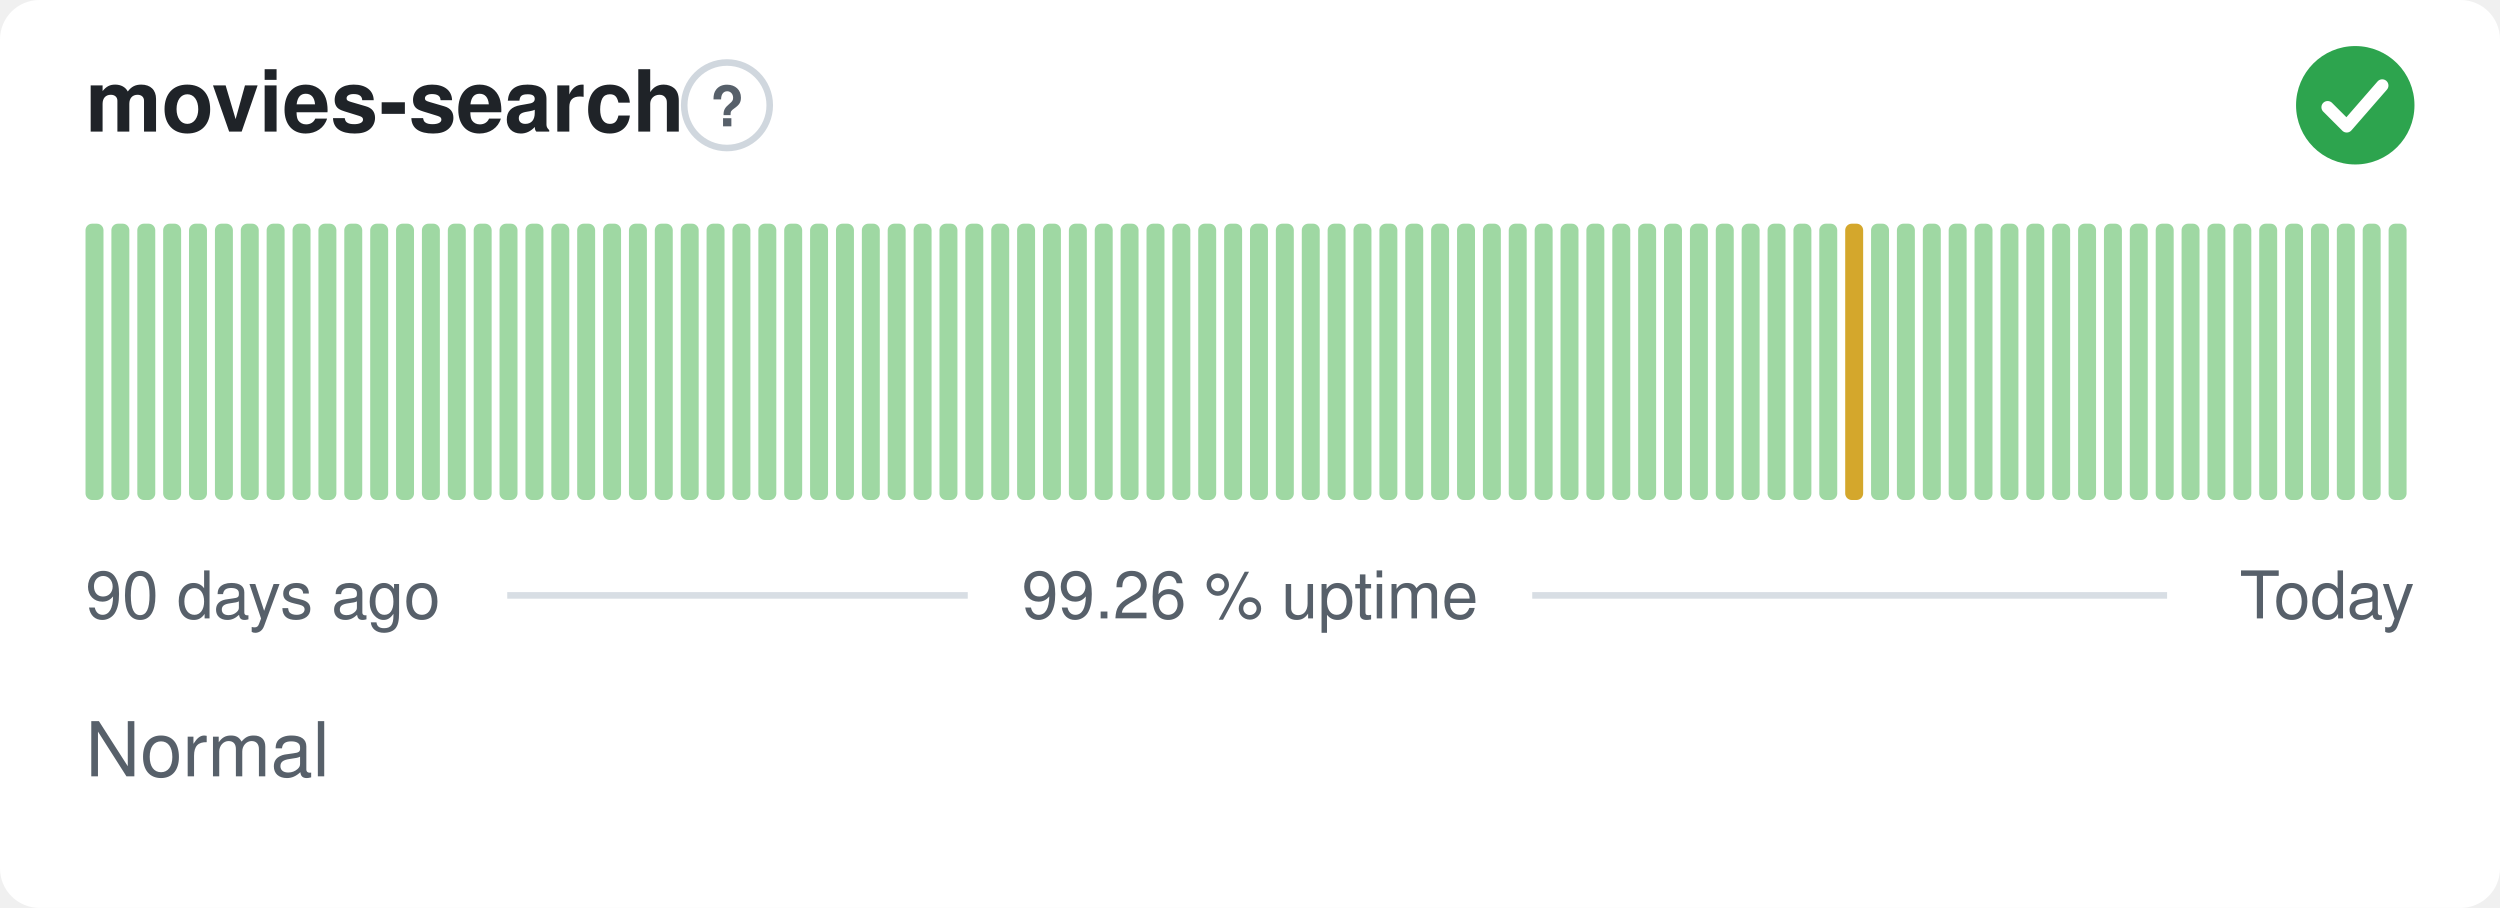
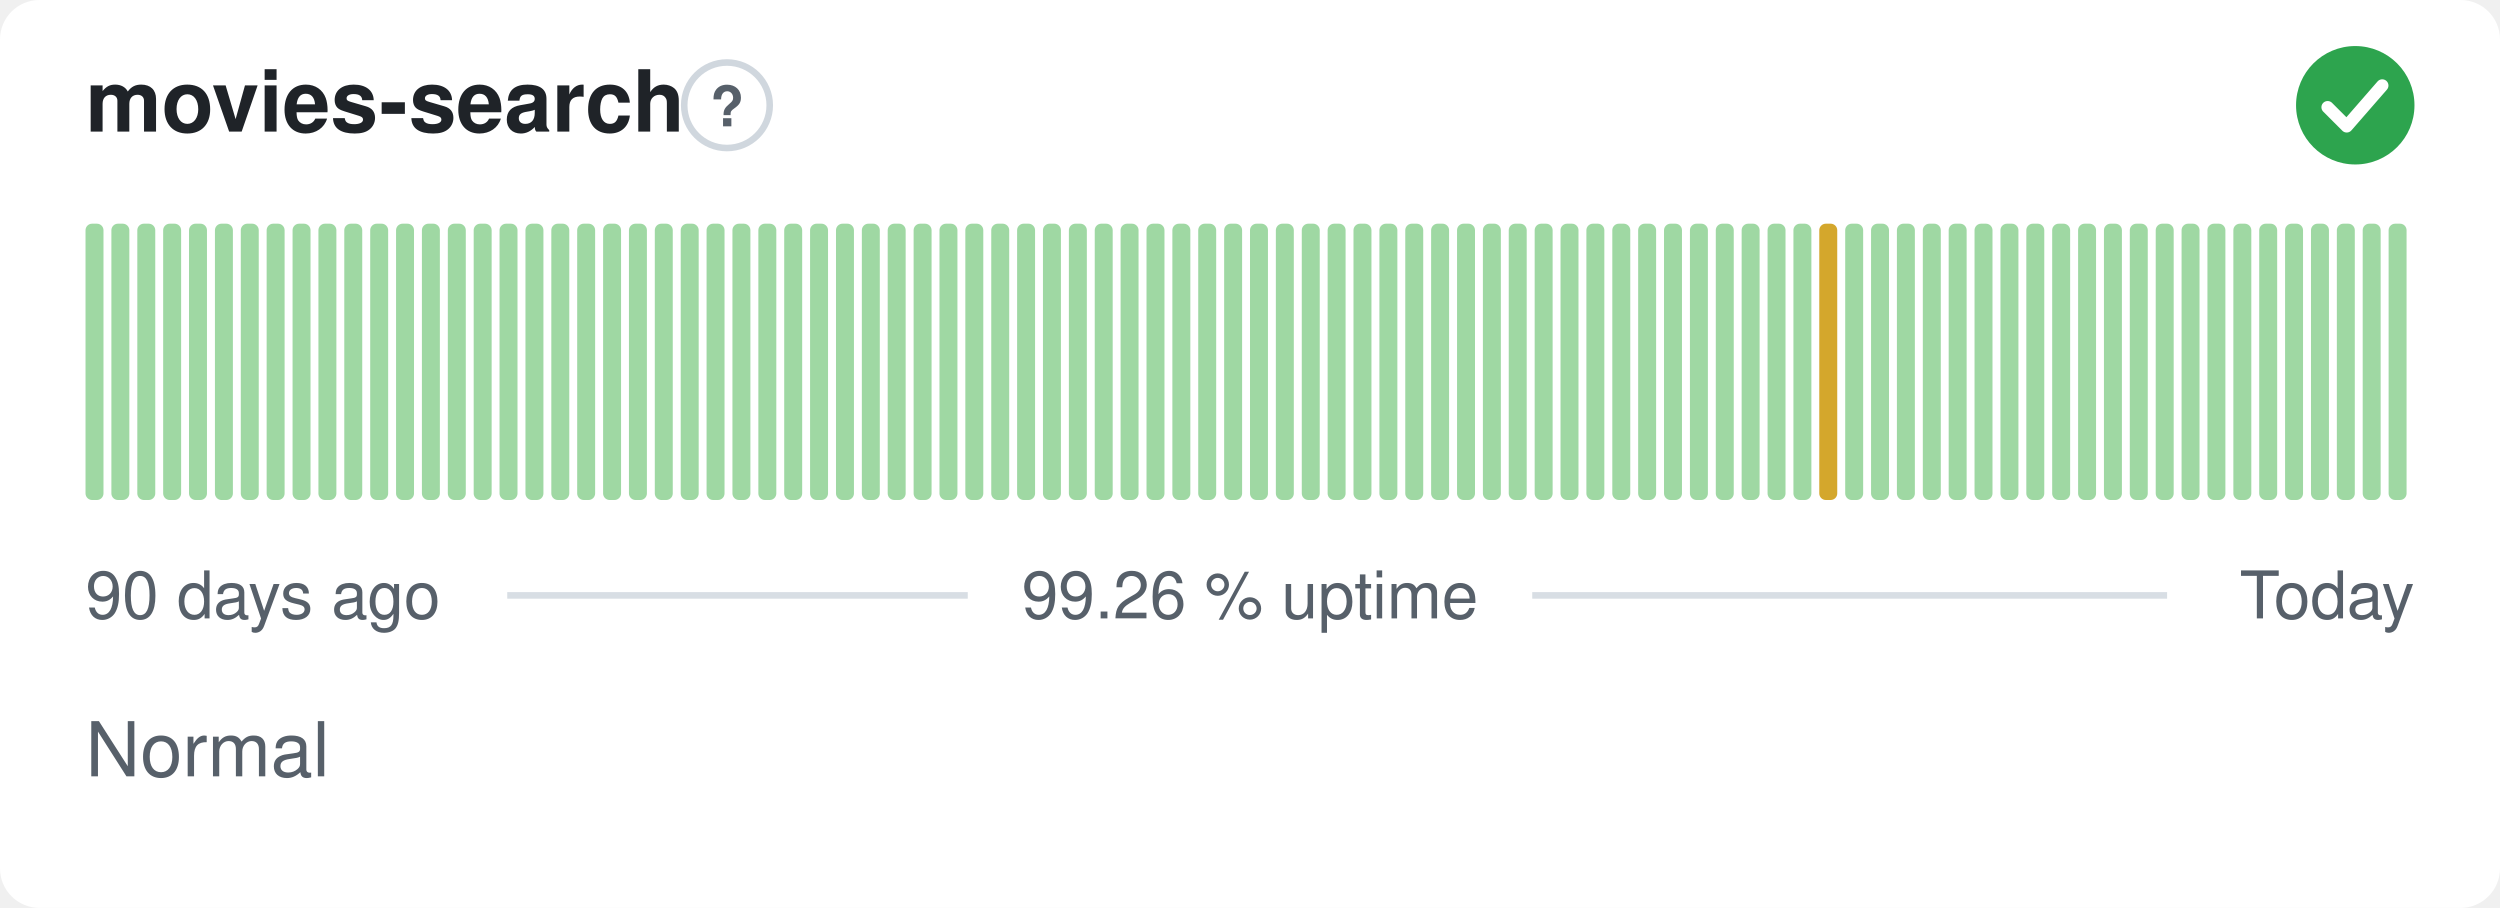
<svg xmlns="http://www.w3.org/2000/svg" width="380" height="138" viewBox="0 0 380 138" role="img" aria-label="movies-search: Normal, 99.26 % uptime over the last 90 days" font-family="-apple-system,BlinkMacSystemFont,'Segoe UI',Helvetica,Arial,sans-serif">
  <style>
    @media (prefers-color-scheme: dark) {
      .bg { fill: #0d1117 }
      .title { fill: #e6edf3 }
      .muted { fill: #8b949e }
      .hint { stroke: #30363d }
      .rule { stroke: #30363d }
      .nodata { fill: #21262d }
    }
  </style>
  <rect class="bg" width="380" height="138" rx="6" fill="#ffffff" />
  <text class="title" x="13" y="20" font-size="13" font-weight="600" fill="#1f2328">movies-search</text>
  <circle class="hint" cx="110.5" cy="16" r="6.5" fill="none" stroke="#d0d7de" stroke-width="1" />
  <text class="muted" x="110.5" y="19.2" text-anchor="middle" font-size="8.5" font-weight="700" fill="#57606a">?</text>
  <circle cx="358" cy="16" r="9" fill="#2da44e" />
  <path d="M353.80 16.30l2.90 2.90 5.40 -6.20" fill="none" stroke="#fff" stroke-width="1.89" stroke-linecap="round" stroke-linejoin="round" />
  <rect x="13.00" y="34.00" width="2.73" height="42.00" rx="1" fill="#9fd8a3" />
  <rect x="16.93" y="34.00" width="2.73" height="42.00" rx="1" fill="#9fd8a3" />
  <rect x="20.87" y="34.00" width="2.73" height="42.00" rx="1" fill="#9fd8a3" />
  <rect x="24.80" y="34.00" width="2.73" height="42.00" rx="1" fill="#9fd8a3" />
  <rect x="28.73" y="34.00" width="2.73" height="42.00" rx="1" fill="#9fd8a3" />
  <rect x="32.67" y="34.00" width="2.73" height="42.00" rx="1" fill="#9fd8a3" />
  <rect x="36.60" y="34.00" width="2.73" height="42.00" rx="1" fill="#9fd8a3" />
  <rect x="40.53" y="34.00" width="2.73" height="42.00" rx="1" fill="#9fd8a3" />
  <rect x="44.47" y="34.00" width="2.73" height="42.00" rx="1" fill="#9fd8a3" />
  <rect x="48.40" y="34.00" width="2.73" height="42.00" rx="1" fill="#9fd8a3" />
  <rect x="52.33" y="34.00" width="2.73" height="42.00" rx="1" fill="#9fd8a3" />
  <rect x="56.27" y="34.00" width="2.73" height="42.00" rx="1" fill="#9fd8a3" />
  <rect x="60.20" y="34.00" width="2.73" height="42.00" rx="1" fill="#9fd8a3" />
  <rect x="64.13" y="34.00" width="2.73" height="42.00" rx="1" fill="#9fd8a3" />
  <rect x="68.07" y="34.00" width="2.73" height="42.00" rx="1" fill="#9fd8a3" />
  <rect x="72.00" y="34.00" width="2.73" height="42.00" rx="1" fill="#9fd8a3" />
  <rect x="75.93" y="34.00" width="2.73" height="42.00" rx="1" fill="#9fd8a3" />
  <rect x="79.87" y="34.00" width="2.73" height="42.00" rx="1" fill="#9fd8a3" />
  <rect x="83.80" y="34.00" width="2.73" height="42.00" rx="1" fill="#9fd8a3" />
  <rect x="87.73" y="34.00" width="2.73" height="42.00" rx="1" fill="#9fd8a3" />
  <rect x="91.67" y="34.00" width="2.73" height="42.00" rx="1" fill="#9fd8a3" />
  <rect x="95.60" y="34.00" width="2.73" height="42.00" rx="1" fill="#9fd8a3" />
  <rect x="99.53" y="34.00" width="2.73" height="42.00" rx="1" fill="#9fd8a3" />
  <rect x="103.47" y="34.00" width="2.73" height="42.00" rx="1" fill="#9fd8a3" />
  <rect x="107.40" y="34.00" width="2.73" height="42.00" rx="1" fill="#9fd8a3" />
  <rect x="111.33" y="34.00" width="2.73" height="42.00" rx="1" fill="#9fd8a3" />
  <rect x="115.27" y="34.00" width="2.73" height="42.00" rx="1" fill="#9fd8a3" />
  <rect x="119.20" y="34.00" width="2.73" height="42.00" rx="1" fill="#9fd8a3" />
  <rect x="123.13" y="34.00" width="2.73" height="42.00" rx="1" fill="#9fd8a3" />
  <rect x="127.07" y="34.00" width="2.73" height="42.00" rx="1" fill="#9fd8a3" />
  <rect x="131.00" y="34.00" width="2.73" height="42.00" rx="1" fill="#9fd8a3" />
  <rect x="134.93" y="34.00" width="2.73" height="42.00" rx="1" fill="#9fd8a3" />
  <rect x="138.87" y="34.00" width="2.73" height="42.00" rx="1" fill="#9fd8a3" />
  <rect x="142.80" y="34.00" width="2.73" height="42.00" rx="1" fill="#9fd8a3" />
  <rect x="146.73" y="34.00" width="2.73" height="42.00" rx="1" fill="#9fd8a3" />
  <rect x="150.67" y="34.00" width="2.73" height="42.00" rx="1" fill="#9fd8a3" />
  <rect x="154.60" y="34.00" width="2.73" height="42.00" rx="1" fill="#9fd8a3" />
  <rect x="158.53" y="34.00" width="2.73" height="42.00" rx="1" fill="#9fd8a3" />
  <rect x="162.47" y="34.00" width="2.73" height="42.00" rx="1" fill="#9fd8a3" />
  <rect x="166.40" y="34.00" width="2.73" height="42.00" rx="1" fill="#9fd8a3" />
  <rect x="170.33" y="34.00" width="2.73" height="42.00" rx="1" fill="#9fd8a3" />
  <rect x="174.27" y="34.00" width="2.73" height="42.00" rx="1" fill="#9fd8a3" />
  <rect x="178.20" y="34.00" width="2.73" height="42.00" rx="1" fill="#9fd8a3" />
  <rect x="182.13" y="34.00" width="2.73" height="42.00" rx="1" fill="#9fd8a3" />
  <rect x="186.07" y="34.00" width="2.73" height="42.00" rx="1" fill="#9fd8a3" />
  <rect x="190.00" y="34.00" width="2.73" height="42.00" rx="1" fill="#9fd8a3" />
  <rect x="193.93" y="34.00" width="2.73" height="42.00" rx="1" fill="#9fd8a3" />
  <rect x="197.87" y="34.00" width="2.73" height="42.00" rx="1" fill="#9fd8a3" />
  <rect x="201.80" y="34.00" width="2.73" height="42.00" rx="1" fill="#9fd8a3" />
  <rect x="205.73" y="34.00" width="2.73" height="42.00" rx="1" fill="#9fd8a3" />
  <rect x="209.67" y="34.00" width="2.73" height="42.00" rx="1" fill="#9fd8a3" />
  <rect x="213.60" y="34.00" width="2.73" height="42.00" rx="1" fill="#9fd8a3" />
  <rect x="217.53" y="34.00" width="2.73" height="42.00" rx="1" fill="#9fd8a3" />
  <rect x="221.47" y="34.00" width="2.73" height="42.00" rx="1" fill="#9fd8a3" />
  <rect x="225.40" y="34.00" width="2.73" height="42.00" rx="1" fill="#9fd8a3" />
  <rect x="229.33" y="34.00" width="2.73" height="42.00" rx="1" fill="#9fd8a3" />
  <rect x="233.27" y="34.00" width="2.73" height="42.00" rx="1" fill="#9fd8a3" />
  <rect x="237.20" y="34.00" width="2.73" height="42.00" rx="1" fill="#9fd8a3" />
  <rect x="241.13" y="34.00" width="2.73" height="42.00" rx="1" fill="#9fd8a3" />
  <rect x="245.07" y="34.00" width="2.73" height="42.00" rx="1" fill="#9fd8a3" />
  <rect x="249.00" y="34.00" width="2.73" height="42.00" rx="1" fill="#9fd8a3" />
  <rect x="252.93" y="34.00" width="2.73" height="42.00" rx="1" fill="#9fd8a3" />
  <rect x="256.87" y="34.00" width="2.73" height="42.00" rx="1" fill="#9fd8a3" />
  <rect x="260.80" y="34.00" width="2.73" height="42.00" rx="1" fill="#9fd8a3" />
  <rect x="264.73" y="34.00" width="2.73" height="42.00" rx="1" fill="#9fd8a3" />
  <rect x="268.67" y="34.00" width="2.73" height="42.00" rx="1" fill="#9fd8a3" />
  <rect x="272.60" y="34.00" width="2.73" height="42.00" rx="1" fill="#9fd8a3" />
-   <rect x="276.53" y="34.00" width="2.73" height="42.00" rx="1" fill="#9fd8a3" />
-   <rect x="280.47" y="34.00" width="2.73" height="42.00" rx="1" fill="#d4a72c" />
+   <rect x="276.53" y="34.00" width="2.73" height="42.00" rx="1" fill="#d4a72c" />
+   <rect x="280.47" y="34.00" width="2.73" height="42.00" rx="1" fill="#9fd8a3" />
  <rect x="284.40" y="34.00" width="2.73" height="42.00" rx="1" fill="#9fd8a3" />
  <rect x="288.33" y="34.00" width="2.73" height="42.00" rx="1" fill="#9fd8a3" />
  <rect x="292.27" y="34.00" width="2.73" height="42.00" rx="1" fill="#9fd8a3" />
  <rect x="296.20" y="34.00" width="2.73" height="42.00" rx="1" fill="#9fd8a3" />
  <rect x="300.13" y="34.00" width="2.73" height="42.00" rx="1" fill="#9fd8a3" />
  <rect x="304.07" y="34.00" width="2.73" height="42.00" rx="1" fill="#9fd8a3" />
  <rect x="308.00" y="34.00" width="2.73" height="42.00" rx="1" fill="#9fd8a3" />
  <rect x="311.93" y="34.00" width="2.73" height="42.00" rx="1" fill="#9fd8a3" />
  <rect x="315.87" y="34.00" width="2.73" height="42.00" rx="1" fill="#9fd8a3" />
  <rect x="319.80" y="34.00" width="2.73" height="42.00" rx="1" fill="#9fd8a3" />
  <rect x="323.73" y="34.00" width="2.73" height="42.00" rx="1" fill="#9fd8a3" />
  <rect x="327.67" y="34.00" width="2.73" height="42.00" rx="1" fill="#9fd8a3" />
  <rect x="331.60" y="34.00" width="2.73" height="42.00" rx="1" fill="#9fd8a3" />
  <rect x="335.53" y="34.00" width="2.73" height="42.00" rx="1" fill="#9fd8a3" />
  <rect x="339.47" y="34.00" width="2.73" height="42.00" rx="1" fill="#9fd8a3" />
  <rect x="343.40" y="34.00" width="2.73" height="42.00" rx="1" fill="#9fd8a3" />
  <rect x="347.33" y="34.00" width="2.73" height="42.00" rx="1" fill="#9fd8a3" />
  <rect x="351.27" y="34.00" width="2.73" height="42.00" rx="1" fill="#9fd8a3" />
  <rect x="355.20" y="34.00" width="2.73" height="42.00" rx="1" fill="#9fd8a3" />
  <rect x="359.13" y="34.00" width="2.73" height="42.00" rx="1" fill="#9fd8a3" />
  <rect x="363.07" y="34.00" width="2.73" height="42.00" rx="1" fill="#9fd8a3" />
  <text class="muted" x="13" y="94" font-size="10" fill="#57606a">90 days ago</text>
  <text class="muted" x="190" y="94" text-anchor="middle" font-size="10" fill="#57606a">99.26 % uptime</text>
  <text class="muted" x="367" y="94" text-anchor="end" font-size="10" fill="#57606a">Today</text>
  <line class="rule" x1="77.1" y1="90.5" x2="147.1" y2="90.5" stroke="#d8dee4" stroke-width="1" />
  <line class="rule" x1="232.9" y1="90.5" x2="329.4" y2="90.5" stroke="#d8dee4" stroke-width="1" />
  <text class="muted" x="13" y="118" font-size="11.5" fill="#57606a">Normal</text>
</svg>
